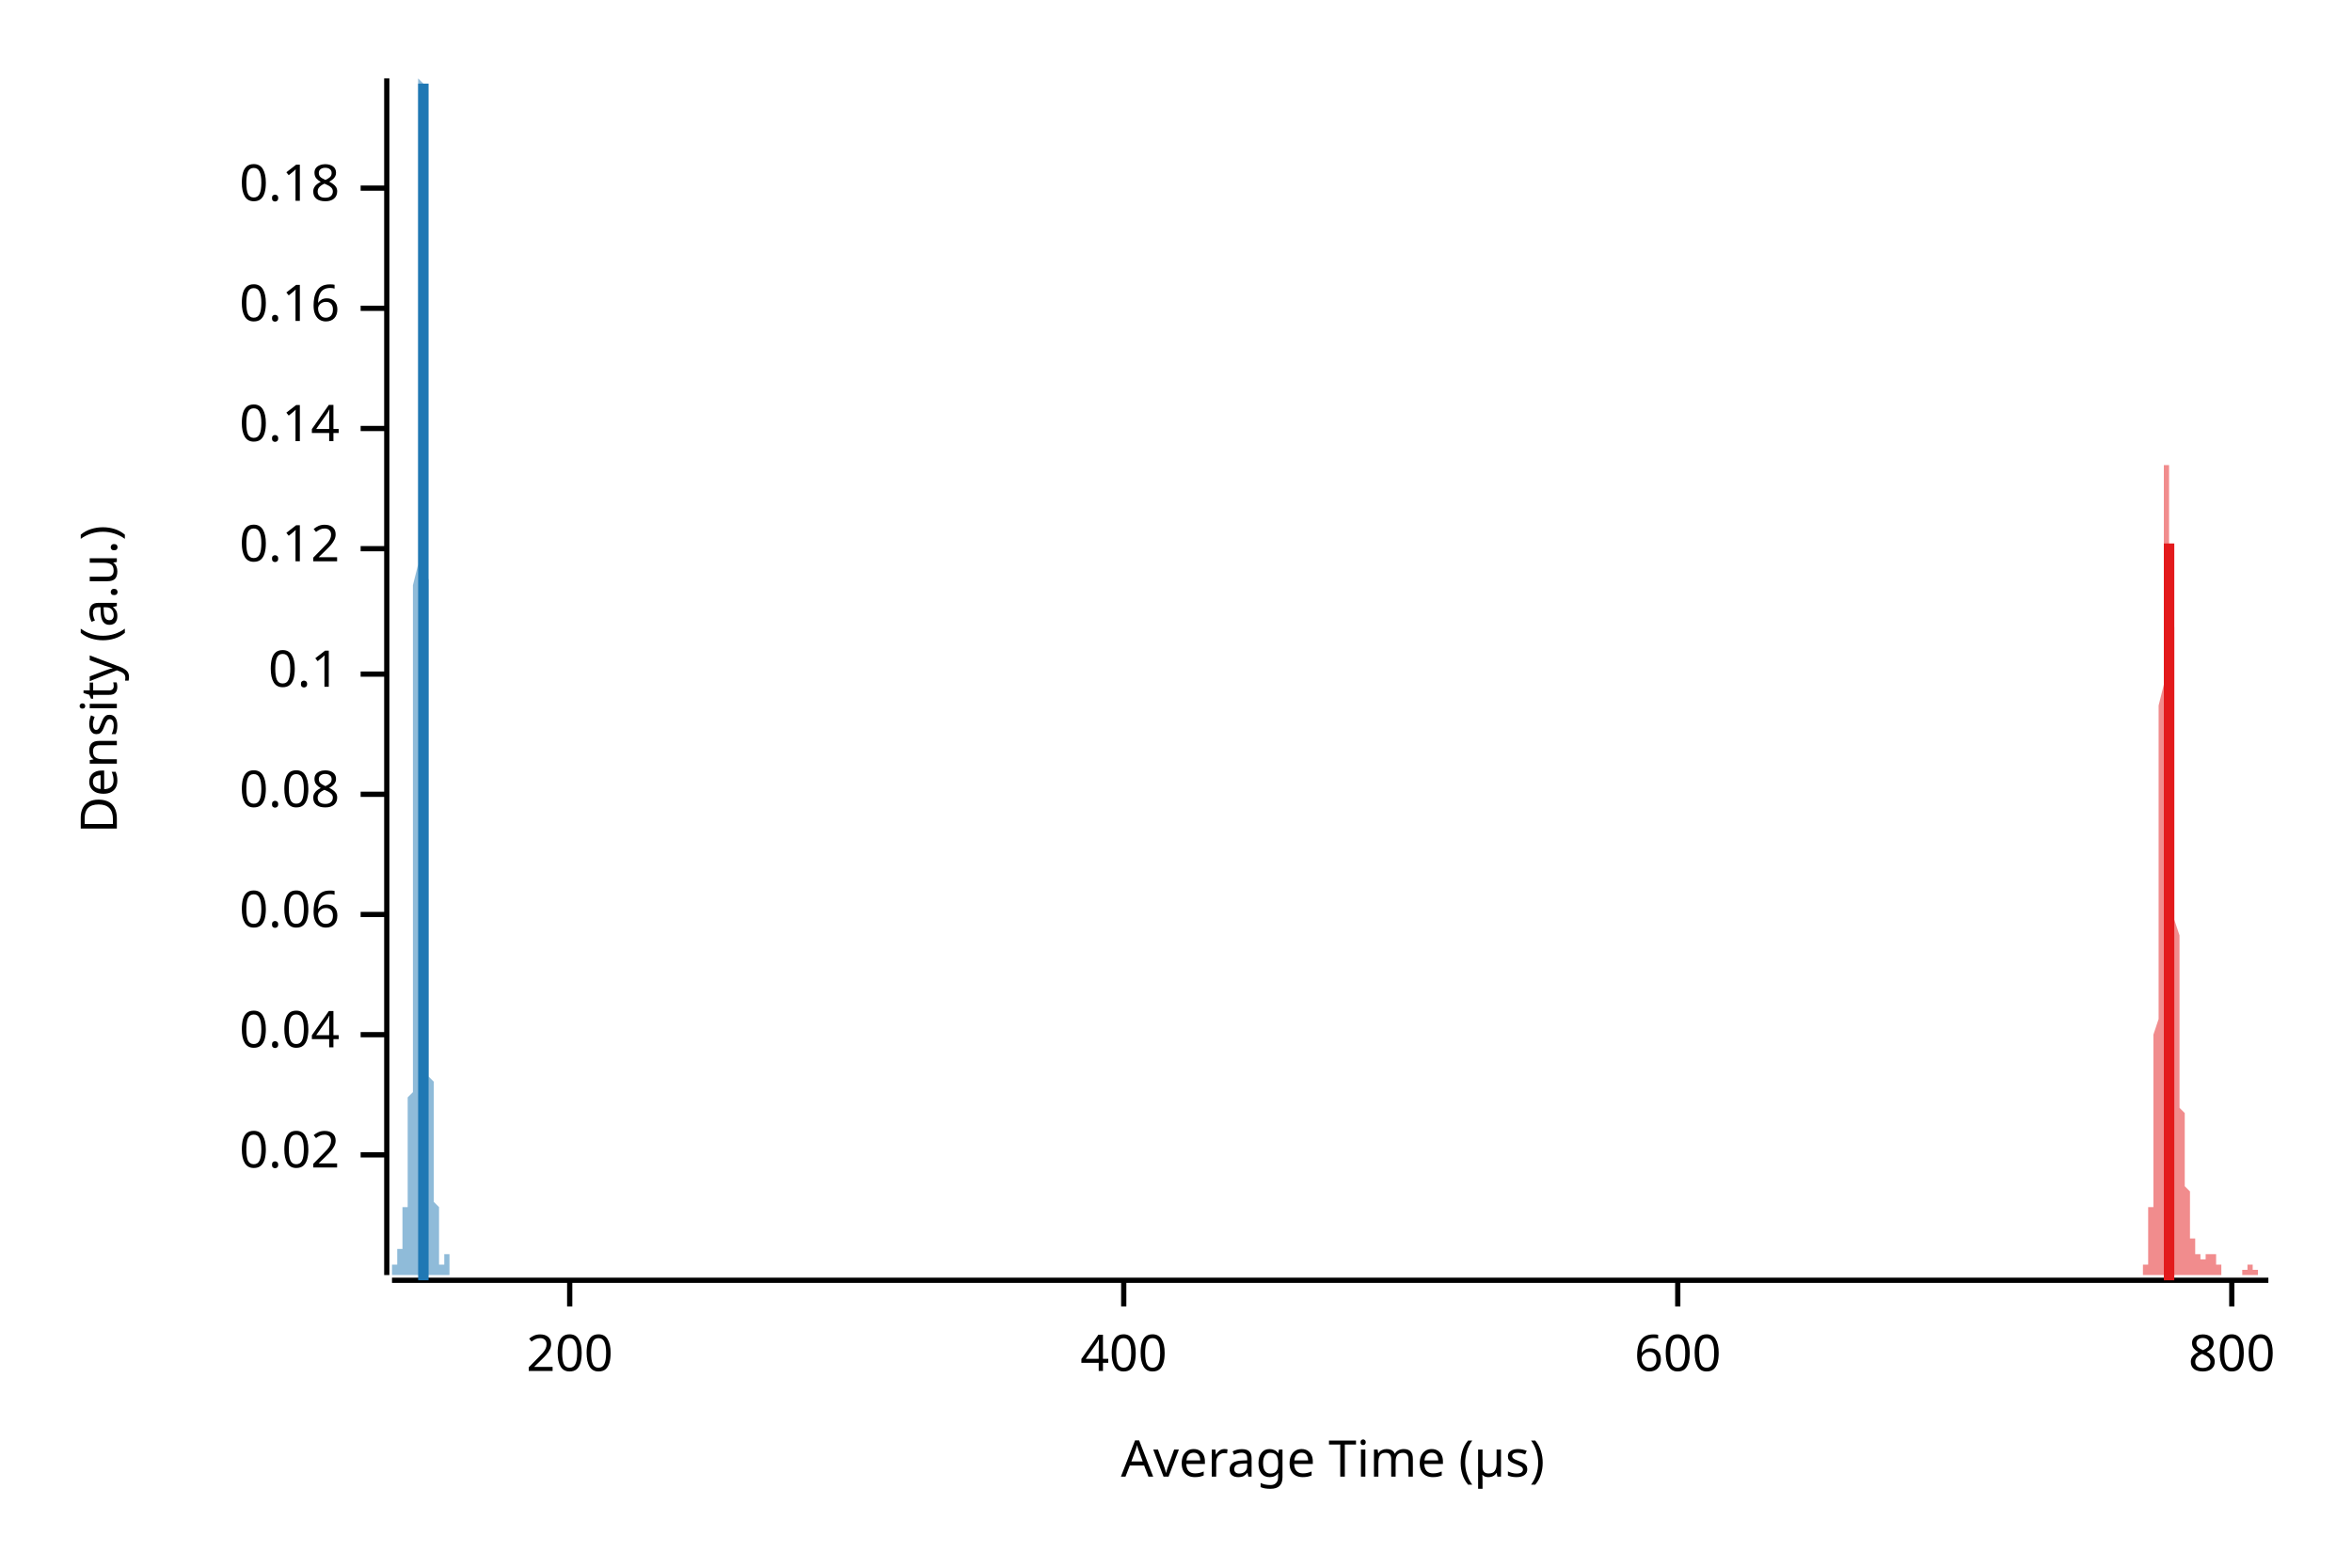
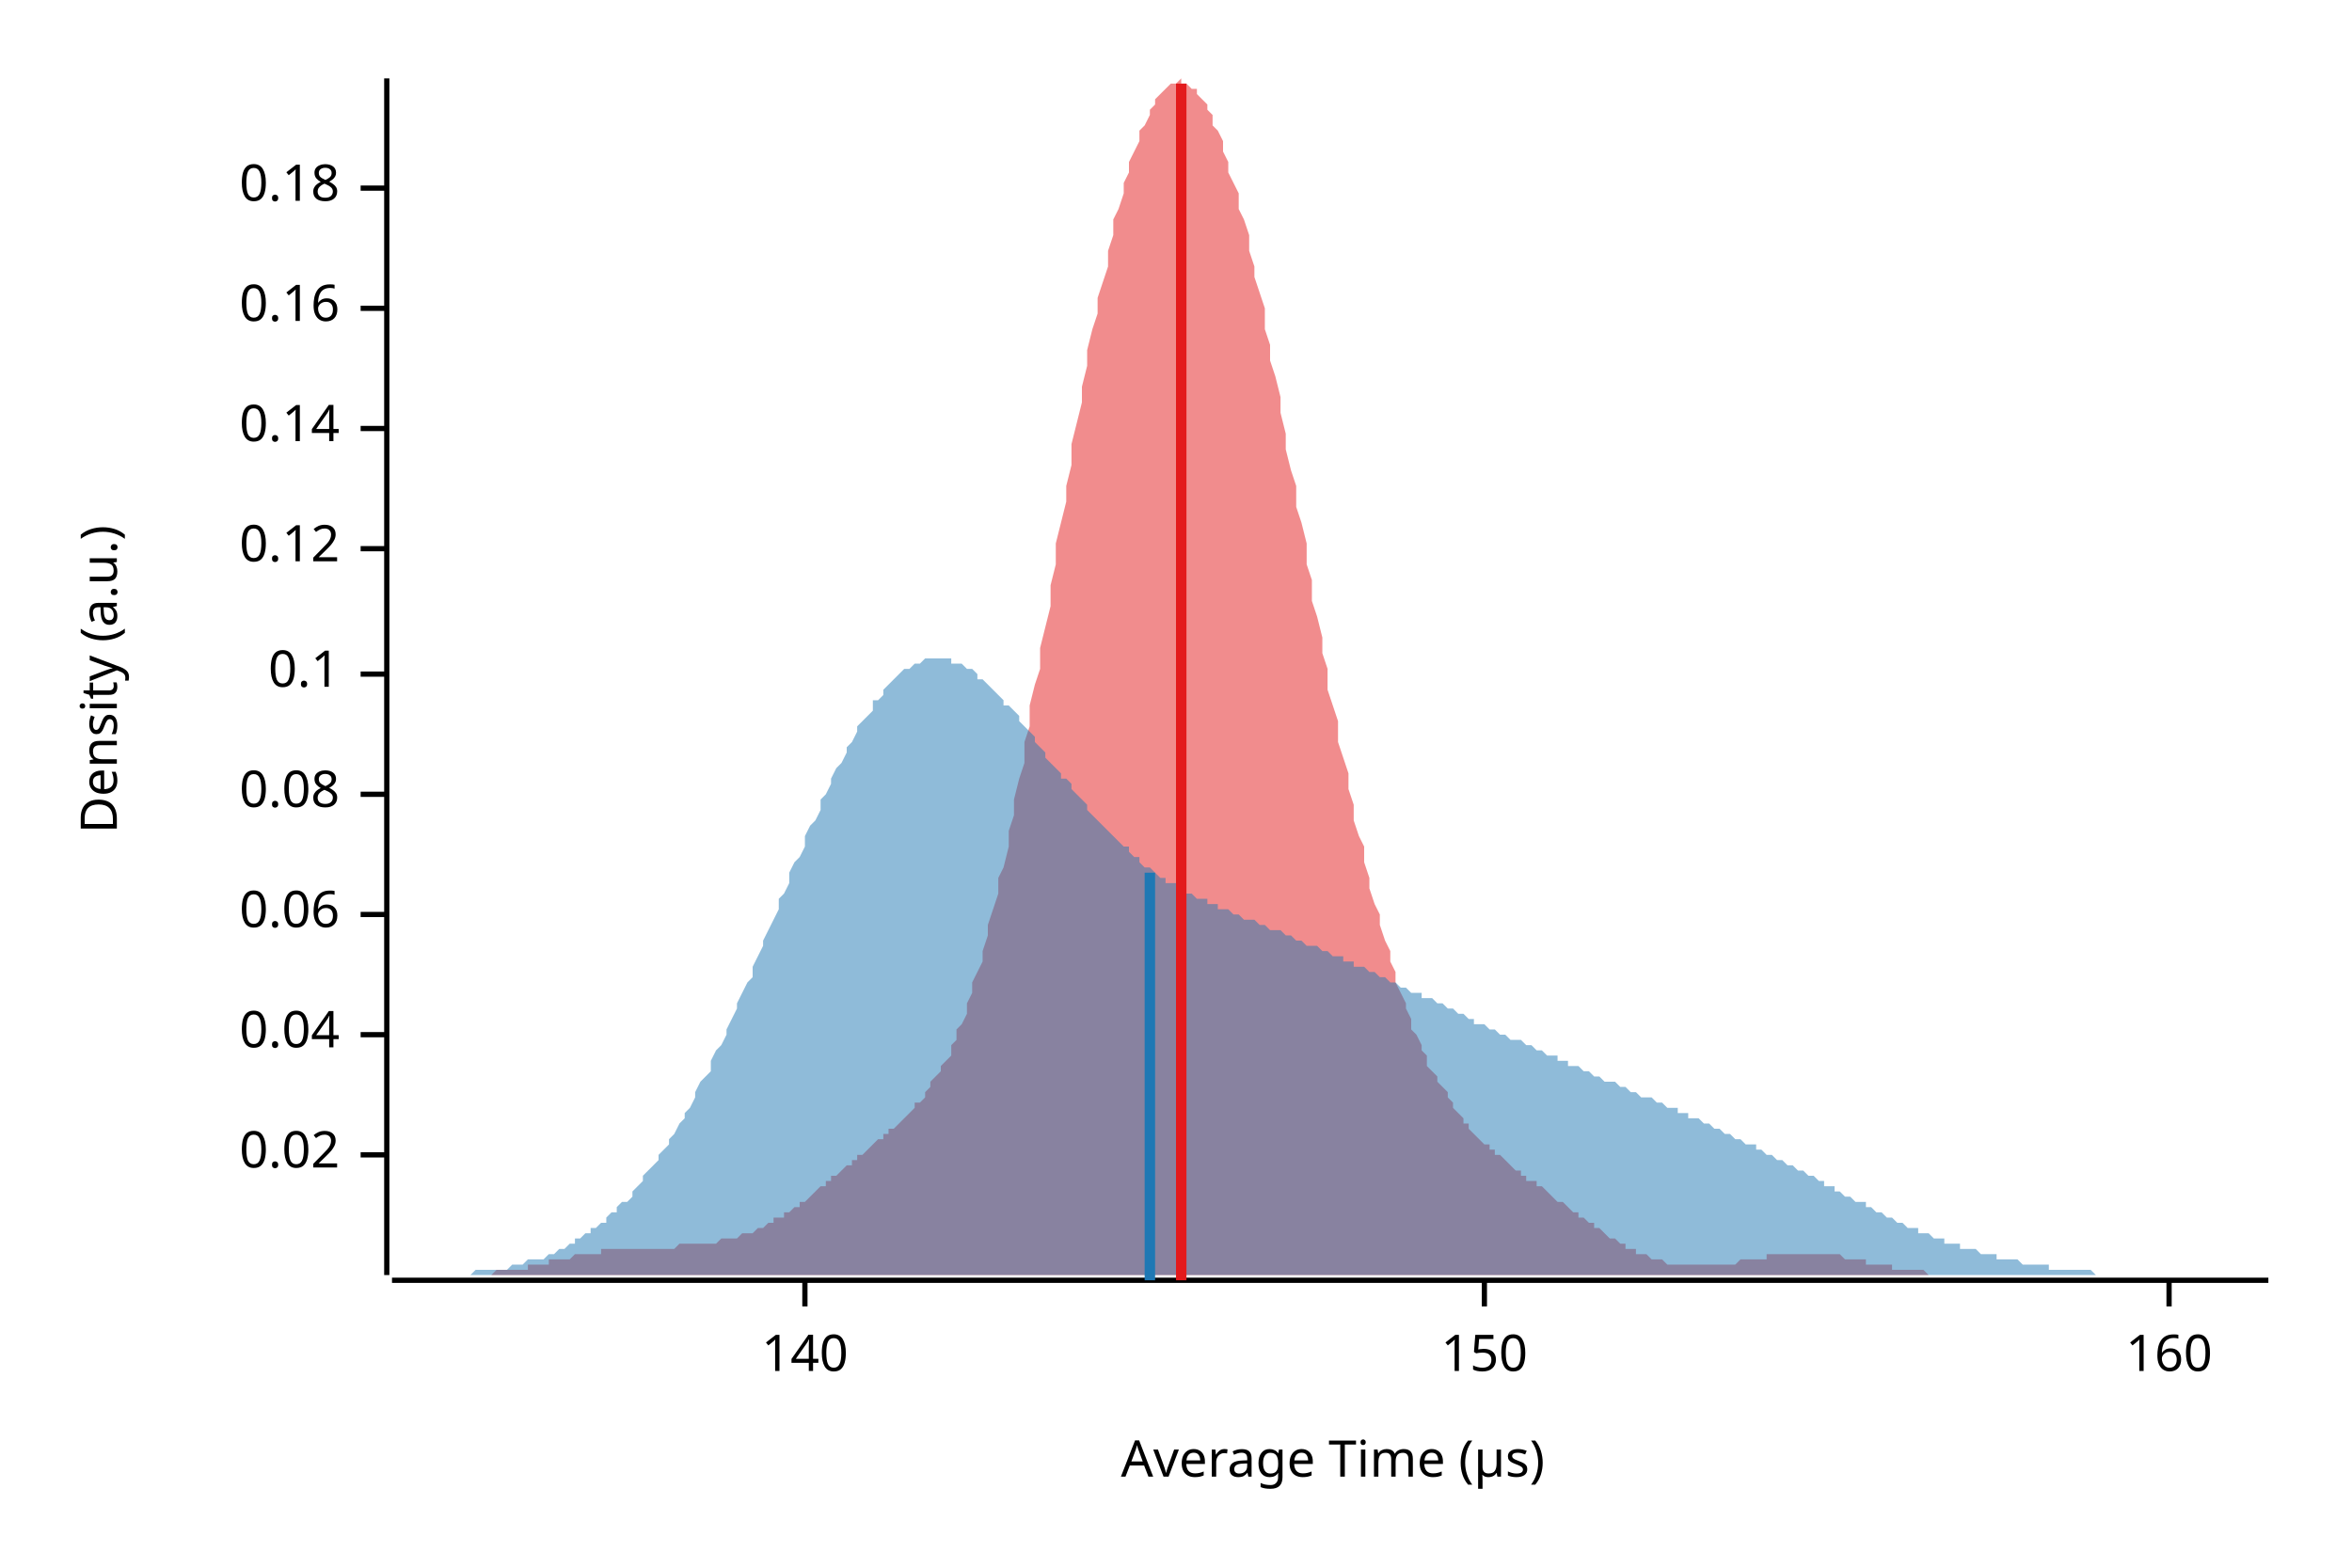
<svg xmlns="http://www.w3.org/2000/svg" width="450" height="300" viewBox="0 0 450 300">
  <text x="15" y="130" dy="0.76em" text-anchor="middle" font-family="sans-serif" font-size="9.677" opacity="1" fill="#000000" transform="rotate(270, 15, 130)">
Density (a.u.)
</text>
  <text x="255" y="285" dy="-0.5ex" text-anchor="middle" font-family="sans-serif" font-size="9.677" opacity="1" fill="#000000">
Average Time (µs)
</text>
  <polyline fill="none" opacity="1" stroke="#000000" stroke-width="1" points="74,15 74,244 " />
  <text x="65" y="221" dy="0.5ex" text-anchor="end" font-family="sans-serif" font-size="9.677" opacity="1" fill="#000000">
0.02
</text>
  <polyline fill="none" opacity="1" stroke="#000000" stroke-width="1" points="69,221 74,221 " />
  <text x="65" y="198" dy="0.5ex" text-anchor="end" font-family="sans-serif" font-size="9.677" opacity="1" fill="#000000">
0.04
</text>
  <polyline fill="none" opacity="1" stroke="#000000" stroke-width="1" points="69,198 74,198 " />
  <text x="65" y="175" dy="0.5ex" text-anchor="end" font-family="sans-serif" font-size="9.677" opacity="1" fill="#000000">
0.06
</text>
  <polyline fill="none" opacity="1" stroke="#000000" stroke-width="1" points="69,175 74,175 " />
  <text x="65" y="152" dy="0.5ex" text-anchor="end" font-family="sans-serif" font-size="9.677" opacity="1" fill="#000000">
0.08
</text>
  <polyline fill="none" opacity="1" stroke="#000000" stroke-width="1" points="69,152 74,152 " />
  <text x="65" y="129" dy="0.5ex" text-anchor="end" font-family="sans-serif" font-size="9.677" opacity="1" fill="#000000">
0.1
</text>
  <polyline fill="none" opacity="1" stroke="#000000" stroke-width="1" points="69,129 74,129 " />
  <text x="65" y="105" dy="0.5ex" text-anchor="end" font-family="sans-serif" font-size="9.677" opacity="1" fill="#000000">
0.12
</text>
  <polyline fill="none" opacity="1" stroke="#000000" stroke-width="1" points="69,105 74,105 " />
  <text x="65" y="82" dy="0.5ex" text-anchor="end" font-family="sans-serif" font-size="9.677" opacity="1" fill="#000000">
0.14
</text>
  <polyline fill="none" opacity="1" stroke="#000000" stroke-width="1" points="69,82 74,82 " />
  <text x="65" y="59" dy="0.5ex" text-anchor="end" font-family="sans-serif" font-size="9.677" opacity="1" fill="#000000">
0.16
</text>
  <polyline fill="none" opacity="1" stroke="#000000" stroke-width="1" points="69,59 74,59 " />
  <text x="65" y="36" dy="0.5ex" text-anchor="end" font-family="sans-serif" font-size="9.677" opacity="1" fill="#000000">
0.18
</text>
  <polyline fill="none" opacity="1" stroke="#000000" stroke-width="1" points="69,36 74,36 " />
  <polyline fill="none" opacity="1" stroke="#000000" stroke-width="1" points="75,245 434,245 " />
-   <text x="109" y="255" dy="0.76em" text-anchor="middle" font-family="sans-serif" font-size="9.677" opacity="1" fill="#000000">
- 200
+   <text x="154" y="255" dy="0.76em" text-anchor="middle" font-family="sans-serif" font-size="9.677" opacity="1" fill="#000000">
+ 140
</text>
-   <polyline fill="none" opacity="1" stroke="#000000" stroke-width="1" points="109,245 109,250 " />
-   <text x="215" y="255" dy="0.76em" text-anchor="middle" font-family="sans-serif" font-size="9.677" opacity="1" fill="#000000">
- 400
+   <polyline fill="none" opacity="1" stroke="#000000" stroke-width="1" points="154,245 154,250 " />
+   <text x="284" y="255" dy="0.76em" text-anchor="middle" font-family="sans-serif" font-size="9.677" opacity="1" fill="#000000">
+ 150
</text>
-   <polyline fill="none" opacity="1" stroke="#000000" stroke-width="1" points="215,245 215,250 " />
-   <text x="321" y="255" dy="0.76em" text-anchor="middle" font-family="sans-serif" font-size="9.677" opacity="1" fill="#000000">
- 600
+   <polyline fill="none" opacity="1" stroke="#000000" stroke-width="1" points="284,245 284,250 " />
+   <text x="415" y="255" dy="0.76em" text-anchor="middle" font-family="sans-serif" font-size="9.677" opacity="1" fill="#000000">
+ 160
</text>
-   <polyline fill="none" opacity="1" stroke="#000000" stroke-width="1" points="321,245 321,250 " />
-   <text x="427" y="255" dy="0.76em" text-anchor="middle" font-family="sans-serif" font-size="9.677" opacity="1" fill="#000000">
- 800
- </text>
-   <polyline fill="none" opacity="1" stroke="#000000" stroke-width="1" points="427,245 427,250 " />
-   <polygon opacity="0.5" fill="#E31A1C" points="409,244 409,244 409,244 409,244 409,244 409,244 409,244 409,244 409,244 409,244 409,244 409,244 409,244 409,244 409,244 409,244 409,244 409,244 410,244 410,244 410,244 410,244 410,244 410,244 410,244 410,244 410,244 410,243 410,243 410,243 410,243 410,243 410,243 410,243 410,242 410,242 410,242 410,242 411,242 411,241 411,241 411,241 411,240 411,240 411,240 411,239 411,239 411,238 411,238 411,237 411,237 411,236 411,235 411,235 411,234 411,233 411,232 411,231 412,231 412,230 412,228 412,227 412,226 412,225 412,223 412,222 412,221 412,219 412,217 412,215 412,214 412,212 412,210 412,207 412,205 412,203 412,201 412,198 413,195 413,193 413,190 413,187 413,184 413,181 413,178 413,175 413,172 413,169 413,165 413,162 413,158 413,155 413,152 413,148 413,145 413,141 413,138 413,135 414,131 414,128 414,125 414,122 414,119 414,116 414,113 414,110 414,108 414,105 414,103 414,101 414,99 414,97 414,95 414,94 414,92 414,91 414,90 414,90 414,89 415,89 415,89 415,89 415,89 415,89 415,90 415,91 415,92 415,93 415,95 415,96 415,98 415,100 415,102 415,104 415,107 415,109 415,112 415,114 415,117 416,120 416,123 416,126 416,129 416,132 416,135 416,138 416,141 416,144 416,147 416,151 416,154 416,157 416,160 416,163 416,165 416,168 416,171 416,174 416,176 417,179 417,181 417,184 417,186 417,188 417,190 417,192 417,194 417,196 417,198 417,199 417,201 417,203 417,204 417,205 417,207 417,208 417,209 417,210 417,212 418,213 418,214 418,215 418,216 418,216 418,217 418,218 418,219 418,220 418,221 418,221 418,222 418,223 418,223 418,224 418,225 418,225 418,226 418,227 418,227 419,228 419,228 419,229 419,230 419,230 419,231 419,231 419,232 419,232 419,233 419,233 419,234 419,234 419,234 419,235 419,235 419,236 419,236 419,236 419,237 420,237 420,237 420,238 420,238 420,238 420,238 420,238 420,239 420,239 420,239 420,239 420,239 420,239 420,240 420,240 420,240 420,240 420,240 420,240 420,240 421,240 421,240 421,240 421,240 421,240 421,241 421,241 421,241 421,241 421,241 421,241 421,241 421,241 421,241 421,241 421,241 421,241 421,241 421,241 421,241 422,241 422,241 422,241 422,241 422,241 422,241 422,241 422,241 422,241 422,241 422,241 422,240 422,240 422,240 422,240 422,240 422,240 422,240 422,240 422,240 423,240 423,240 423,240 423,240 423,240 423,240 423,240 423,240 423,240 423,240 423,240 423,240 423,240 423,240 423,240 423,240 423,240 423,240 423,240 423,240 424,240 424,240 424,240 424,240 424,240 424,240 424,240 424,241 424,241 424,241 424,241 424,241 424,241 424,241 424,241 424,242 424,242 424,242 424,242 424,242 425,242 425,242 425,243 425,243 425,243 425,243 425,243 425,243 425,243 425,243 425,243 425,243 425,244 425,244 425,244 425,244 425,244 425,244 425,244 425,244 426,244 426,244 426,244 426,244 426,244 426,244 426,244 426,244 426,244 426,244 426,244 426,244 426,244 426,244 426,244 426,244 426,244 426,244 426,244 426,244 427,244 427,244 427,244 427,244 427,244 427,244 427,244 427,244 427,244 427,244 427,244 427,244 427,244 427,244 427,244 427,244 427,244 427,244 427,244 427,244 428,244 428,244 428,244 428,244 428,244 428,244 428,244 428,244 428,244 428,244 428,244 428,244 428,244 428,244 428,244 428,244 428,244 428,244 428,244 428,244 429,244 429,244 429,244 429,244 429,244 429,244 429,244 429,244 429,244 429,244 429,244 429,244 429,243 429,243 429,243 429,243 429,243 429,243 429,243 429,243 430,243 430,243 430,243 430,243 430,243 430,243 430,243 430,242 430,242 430,242 430,242 430,242 430,242 430,242 430,242 430,242 430,242 430,242 430,242 430,242 431,242 431,242 431,242 431,242 431,242 431,242 431,242 431,242 431,242 431,242 431,242 431,243 431,243 431,243 431,243 431,243 431,243 431,243 431,243 431,243 432,243 432,243 432,243 432,243 432,243 432,243 432,244 432,244 432,244 432,244 432,244 432,244 432,244 432,244 432,244 432,244 432,244 432,244 432,244 432,244 433,244 433,244 433,244 433,244 433,244 433,244 433,244 433,244 433,244 433,244 433,244 433,244 433,244 433,244 433,244 433,244 433,244 433,244 433,244 433,244 434,244 434,244 409,244 " />
-   <polygon opacity="0.5" fill="#1F78B4" points="75,244 75,244 75,244 75,244 75,244 75,244 75,244 75,244 75,244 75,244 75,244 75,244 75,244 75,244 75,244 75,244 75,244 75,244 75,244 75,244 75,244 75,244 75,244 75,244 75,244 75,244 75,244 75,243 75,243 75,243 75,243 75,243 75,243 75,243 75,243 75,243 75,243 75,242 75,242 75,242 75,242 76,242 76,242 76,242 76,241 76,241 76,241 76,241 76,241 76,241 76,241 76,240 76,240 76,240 76,240 76,240 76,240 76,240 76,240 76,240 76,239 76,239 76,239 76,239 76,239 76,239 76,239 76,239 76,239 76,239 76,239 76,239 76,239 76,239 76,239 76,239 76,239 76,239 76,239 76,239 76,239 77,239 77,239 77,238 77,238 77,238 77,238 77,238 77,238 77,238 77,238 77,238 77,238 77,238 77,238 77,238 77,238 77,237 77,237 77,237 77,237 77,237 77,237 77,236 77,236 77,236 77,236 77,236 77,235 77,235 77,235 77,234 77,234 77,234 77,233 77,233 77,233 77,232 77,232 77,232 77,231 78,231 78,230 78,230 78,229 78,229 78,228 78,228 78,227 78,227 78,226 78,226 78,225 78,225 78,224 78,224 78,223 78,223 78,222 78,222 78,221 78,221 78,220 78,220 78,219 78,219 78,218 78,218 78,217 78,217 78,216 78,216 78,215 78,215 78,214 78,213 78,213 78,212 78,211 78,211 78,210 79,209 79,208 79,207 79,206 79,205 79,204 79,203 79,202 79,200 79,199 79,197 79,196 79,194 79,192 79,190 79,188 79,186 79,184 79,182 79,179 79,177 79,174 79,171 79,168 79,165 79,162 79,159 79,156 79,153 79,149 79,146 79,142 79,139 79,135 79,131 79,128 79,124 79,120 79,116 79,112 80,108 80,104 80,100 80,96 80,93 80,89 80,85 80,81 80,77 80,74 80,70 80,67 80,63 80,60 80,57 80,54 80,51 80,48 80,45 80,42 80,40 80,37 80,35 80,33 80,31 80,29 80,27 80,25 80,24 80,22 80,21 80,20 80,19 80,18 80,17 80,17 80,16 80,16 80,16 80,15 81,16 81,16 81,16 81,17 81,17 81,18 81,19 81,20 81,21 81,22 81,24 81,25 81,27 81,29 81,31 81,33 81,35 81,37 81,40 81,42 81,45 81,48 81,50 81,53 81,56 81,59 81,63 81,66 81,69 81,72 81,76 81,79 81,83 81,86 81,90 81,93 81,97 81,100 81,104 81,108 82,111 82,115 82,118 82,122 82,125 82,128 82,132 82,135 82,138 82,142 82,145 82,148 82,151 82,154 82,157 82,160 82,162 82,165 82,168 82,170 82,173 82,175 82,177 82,180 82,182 82,184 82,186 82,188 82,190 82,191 82,193 82,195 82,197 82,198 82,200 82,201 82,202 82,204 82,205 82,206 83,207 83,208 83,209 83,210 83,211 83,212 83,213 83,214 83,215 83,215 83,216 83,217 83,218 83,218 83,219 83,219 83,220 83,220 83,221 83,221 83,222 83,222 83,223 83,223 83,224 83,224 83,225 83,225 83,226 83,226 83,226 83,227 83,227 83,228 83,228 83,229 83,229 83,230 83,230 83,230 84,231 84,231 84,232 84,232 84,233 84,233 84,234 84,234 84,234 84,235 84,235 84,236 84,236 84,237 84,237 84,237 84,238 84,238 84,238 84,239 84,239 84,239 84,240 84,240 84,240 84,240 84,241 84,241 84,241 84,241 84,241 84,242 84,242 84,242 84,242 84,242 84,242 84,242 84,242 84,242 85,242 85,242 85,242 85,242 85,242 85,242 85,242 85,242 85,242 85,242 85,242 85,242 85,242 85,242 85,241 85,241 85,241 85,241 85,241 85,241 85,241 85,241 85,241 85,240 85,240 85,240 85,240 85,240 85,240 85,240 85,240 85,240 85,240 85,240 85,240 85,240 85,240 85,240 85,240 85,240 85,240 86,240 86,240 86,240 86,240 86,240 86,241 86,241 86,241 86,241 86,241 86,241 86,241 86,241 86,241 86,242 86,242 86,242 86,242 86,242 86,242 86,242 86,243 86,243 86,243 86,243 86,243 86,243 86,243 86,243 86,243 86,243 86,244 86,244 86,244 86,244 86,244 86,244 86,244 86,244 86,244 87,244 87,244 87,244 87,244 87,244 87,244 87,244 87,244 87,244 87,244 87,244 87,244 87,244 87,244 87,244 87,244 87,244 87,244 87,244 75,244 " />
-   <polyline fill="none" opacity="1" stroke="#E31A1C" stroke-width="2" points="415,245 415,104 " />
-   <polyline fill="none" opacity="1" stroke="#1F78B4" stroke-width="2" points="81,245 81,16 " />
+   <polyline fill="none" opacity="1" stroke="#000000" stroke-width="1" points="415,245 415,250 " />
+   <polygon opacity="0.5" fill="#E31A1C" points="79,244 79,244 80,244 80,244 81,244 82,244 82,244 83,244 83,244 84,244 85,244 85,244 86,244 86,244 87,244 88,244 88,244 89,244 90,244 90,244 91,244 91,244 92,244 93,244 93,244 94,244 94,244 95,243 96,243 96,243 97,243 98,243 98,243 99,243 99,243 100,243 101,243 101,242 102,242 102,242 103,242 104,242 104,242 105,242 105,241 106,241 107,241 107,241 108,241 109,241 109,241 110,240 110,240 111,240 112,240 112,240 113,240 113,240 114,240 115,240 115,239 116,239 117,239 117,239 118,239 118,239 119,239 120,239 120,239 121,239 121,239 122,239 123,239 123,239 124,239 124,239 125,239 126,239 126,239 127,239 128,239 128,239 129,239 129,239 130,238 131,238 131,238 132,238 132,238 133,238 134,238 134,238 135,238 136,238 136,238 137,238 137,238 138,237 139,237 139,237 140,237 140,237 141,237 142,236 142,236 143,236 143,236 144,236 145,235 145,235 146,235 147,234 147,234 148,234 148,233 149,233 150,233 150,232 151,232 151,232 152,231 153,231 153,230 154,230 155,229 155,229 156,228 156,228 157,227 158,227 158,226 159,226 159,225 160,225 161,224 161,224 162,223 163,223 163,222 164,222 164,221 165,221 166,220 166,220 167,219 167,219 168,218 169,218 169,217 170,217 170,216 171,216 172,215 172,215 173,214 174,213 174,213 175,212 175,211 176,211 177,210 177,209 178,208 178,207 179,206 180,205 180,204 181,203 182,202 182,200 183,199 183,197 184,196 185,194 185,192 186,190 186,188 187,186 188,184 188,182 189,179 189,177 190,174 191,171 191,168 192,166 193,162 193,159 194,156 194,153 195,149 196,146 196,142 197,139 197,135 198,131 199,128 199,124 200,120 201,116 201,112 202,108 202,104 203,100 204,96 204,93 205,89 205,85 206,81 207,77 207,74 208,70 208,67 209,63 210,60 210,57 211,54 212,51 212,48 213,45 213,42 214,40 215,37 215,35 216,33 216,31 217,29 218,27 218,25 219,24 220,22 220,21 221,20 221,19 222,18 223,17 223,17 224,16 224,16 225,16 226,15 226,16 227,16 227,16 228,17 229,17 229,18 230,19 231,20 231,21 232,22 232,24 233,25 234,27 234,29 235,31 235,33 236,35 237,37 237,40 238,42 239,45 239,48 240,51 240,53 241,56 242,59 242,63 243,66 243,69 244,72 245,76 245,79 246,83 246,86 247,90 248,93 248,97 249,100 250,104 250,108 251,111 251,115 252,118 253,122 253,125 254,128 254,132 255,135 256,138 256,142 257,145 258,148 258,151 259,154 259,157 260,160 261,162 261,165 262,168 262,170 263,173 264,175 264,177 265,180 266,182 266,184 267,186 267,188 268,190 269,192 269,193 270,195 270,197 271,198 272,200 272,201 273,202 273,204 274,205 275,206 275,207 276,208 277,209 277,210 278,211 278,212 279,213 280,214 280,215 281,215 281,216 282,217 283,218 283,218 284,219 285,219 285,220 286,220 286,221 287,221 288,222 288,222 289,223 289,223 290,224 291,224 291,225 292,225 292,226 293,226 294,226 294,227 295,227 296,228 296,228 297,229 297,229 298,230 299,230 299,230 300,231 300,231 301,232 302,232 302,233 303,233 304,234 304,234 305,234 305,235 306,235 307,236 307,236 308,237 308,237 309,237 310,238 310,238 311,238 311,239 312,239 313,239 313,240 314,240 315,240 315,240 316,241 316,241 317,241 318,241 318,241 319,242 319,242 320,242 321,242 321,242 322,242 323,242 323,242 324,242 324,242 325,242 326,242 326,242 327,242 327,242 328,242 329,242 329,242 330,242 330,242 331,242 332,242 332,242 333,241 334,241 334,241 335,241 335,241 336,241 337,241 337,241 338,241 338,240 339,240 340,240 340,240 341,240 342,240 342,240 343,240 343,240 344,240 345,240 345,240 346,240 346,240 347,240 348,240 348,240 349,240 349,240 350,240 351,240 351,240 352,240 353,241 353,241 354,241 354,241 355,241 356,241 356,241 357,241 357,242 358,242 359,242 359,242 360,242 361,242 361,242 362,242 362,243 363,243 364,243 364,243 365,243 365,243 366,243 367,243 367,243 368,243 369,244 369,244 370,244 370,244 371,244 372,244 372,244 373,244 373,244 374,244 375,244 375,244 376,244 376,244 377,244 378,244 378,244 379,244 380,244 380,244 381,244 381,244 382,244 383,244 383,244 384,244 384,244 384,244 79,244 " />
+   <polygon opacity="0.5" fill="#1F78B4" points="75,244 75,244 76,244 77,244 77,244 78,244 79,244 80,244 80,244 81,244 82,244 82,244 83,244 84,244 85,244 85,244 86,244 87,244 87,244 88,244 89,244 90,244 90,244 91,243 92,243 92,243 93,243 94,243 95,243 95,243 96,243 97,243 98,242 98,242 99,242 100,242 100,242 101,241 102,241 103,241 103,241 104,241 105,240 105,240 106,240 107,239 108,239 108,239 109,238 110,238 110,237 111,237 112,236 113,236 113,235 114,235 115,234 116,234 116,233 117,232 118,232 118,231 119,230 120,230 121,229 121,228 122,227 123,226 123,225 124,224 125,223 126,222 126,221 127,220 128,219 128,218 129,217 130,215 131,214 131,213 132,212 133,210 133,209 134,207 135,206 136,205 136,203 137,201 138,200 139,198 139,197 140,195 141,193 141,192 142,190 143,188 144,187 144,185 145,183 146,181 146,180 147,178 148,176 149,174 149,172 150,171 151,169 151,167 152,165 153,164 154,162 154,160 155,158 156,157 157,155 157,153 158,152 159,150 159,149 160,147 161,146 162,144 162,143 163,142 164,140 164,139 165,138 166,137 167,136 167,134 168,134 169,133 169,132 170,131 171,130 172,129 172,129 173,128 174,128 175,127 175,127 176,127 177,126 177,126 178,126 179,126 180,126 180,126 181,126 182,126 182,127 183,127 184,127 185,128 185,128 186,128 187,129 187,130 188,130 189,131 190,132 190,132 191,133 192,134 192,135 193,135 194,136 195,137 195,138 196,139 197,140 198,141 198,142 199,143 200,144 200,145 201,146 202,147 203,148 203,149 204,149 205,150 205,151 206,152 207,153 208,154 208,155 209,156 210,157 210,157 211,158 212,159 213,160 213,160 214,161 215,162 216,162 216,163 217,164 218,164 218,165 219,166 220,166 221,167 221,167 222,168 223,168 223,169 224,169 225,169 226,170 226,170 227,171 228,171 228,171 229,172 230,172 231,172 231,173 232,173 233,173 233,174 234,174 235,174 236,175 236,175 237,175 238,176 239,176 239,176 240,176 241,177 241,177 242,177 243,178 244,178 244,178 245,178 246,179 246,179 247,179 248,180 249,180 249,180 250,181 251,181 251,181 252,181 253,182 254,182 254,182 255,183 256,183 257,183 257,184 258,184 259,184 259,185 260,185 261,185 262,186 262,186 263,186 264,187 264,187 265,187 266,188 267,188 267,188 268,189 269,189 269,189 270,190 271,190 272,190 272,191 273,191 274,191 275,192 275,192 276,192 277,193 277,193 278,193 279,194 280,194 280,194 281,195 282,195 282,196 283,196 284,196 285,197 285,197 286,197 287,198 287,198 288,198 289,199 290,199 290,199 291,199 292,200 292,200 293,200 294,201 295,201 295,201 296,202 297,202 298,202 298,203 299,203 300,203 300,204 301,204 302,204 303,205 303,205 304,205 305,206 305,206 306,206 307,207 308,207 308,207 309,207 310,208 310,208 311,208 312,209 313,209 313,209 314,210 315,210 316,210 316,210 317,211 318,211 318,211 319,212 320,212 321,212 321,213 322,213 323,213 323,214 324,214 325,214 326,215 326,215 327,215 328,216 328,216 329,216 330,217 331,217 331,217 332,218 333,218 333,218 334,219 335,219 336,219 336,220 337,220 338,221 339,221 339,221 340,222 341,222 341,222 342,223 343,223 344,224 344,224 345,224 346,225 346,225 347,225 348,226 349,226 349,227 350,227 351,227 351,228 352,228 353,229 354,229 354,229 355,230 356,230 357,230 357,231 358,231 359,232 359,232 360,232 361,233 362,233 362,233 363,234 364,234 364,234 365,235 366,235 367,235 367,236 368,236 369,236 369,236 370,237 371,237 372,237 372,238 373,238 374,238 375,238 375,239 376,239 377,239 377,239 378,239 379,240 380,240 380,240 381,240 382,240 382,241 383,241 384,241 385,241 385,241 386,241 387,242 387,242 388,242 389,242 390,242 390,242 391,242 392,242 392,243 393,243 394,243 395,243 395,243 396,243 397,243 398,243 398,243 399,243 400,243 400,243 401,244 402,244 403,244 403,244 404,244 405,244 405,244 406,244 407,244 408,244 408,244 409,244 410,244 410,244 411,244 412,244 413,244 413,244 414,244 415,244 416,244 416,244 417,244 418,244 418,244 419,244 420,244 421,244 421,244 422,244 423,244 423,244 424,244 425,244 426,244 426,244 427,244 428,244 428,244 429,244 430,244 431,244 431,244 432,244 433,244 434,244 434,244 75,244 " />
+   <polyline fill="none" opacity="1" stroke="#E31A1C" stroke-width="2" points="226,245 226,16 " />
+   <polyline fill="none" opacity="1" stroke="#1F78B4" stroke-width="2" points="220,245 220,167 " />
</svg>
